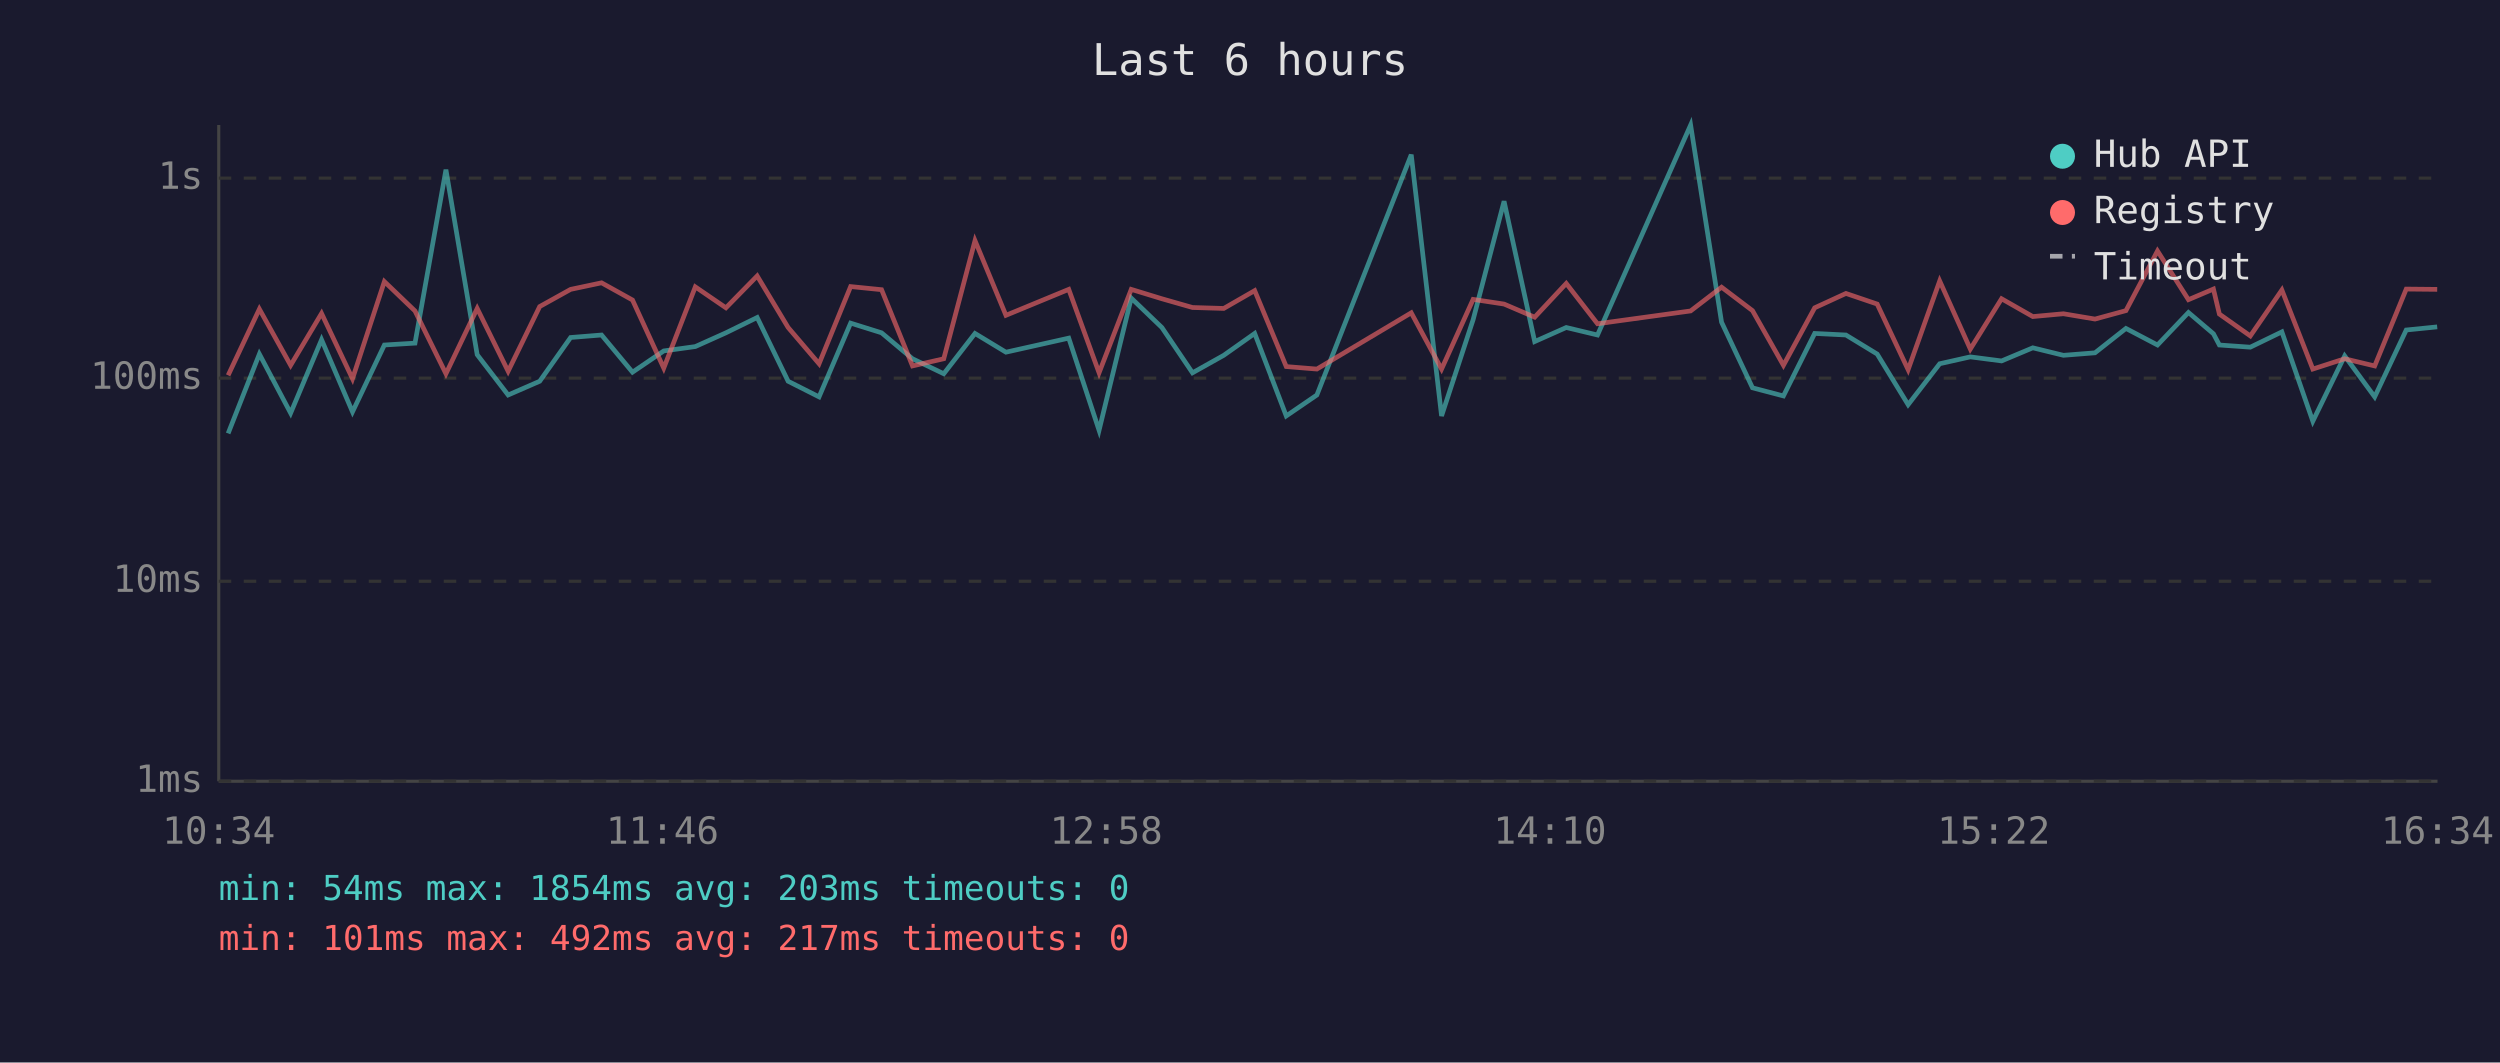
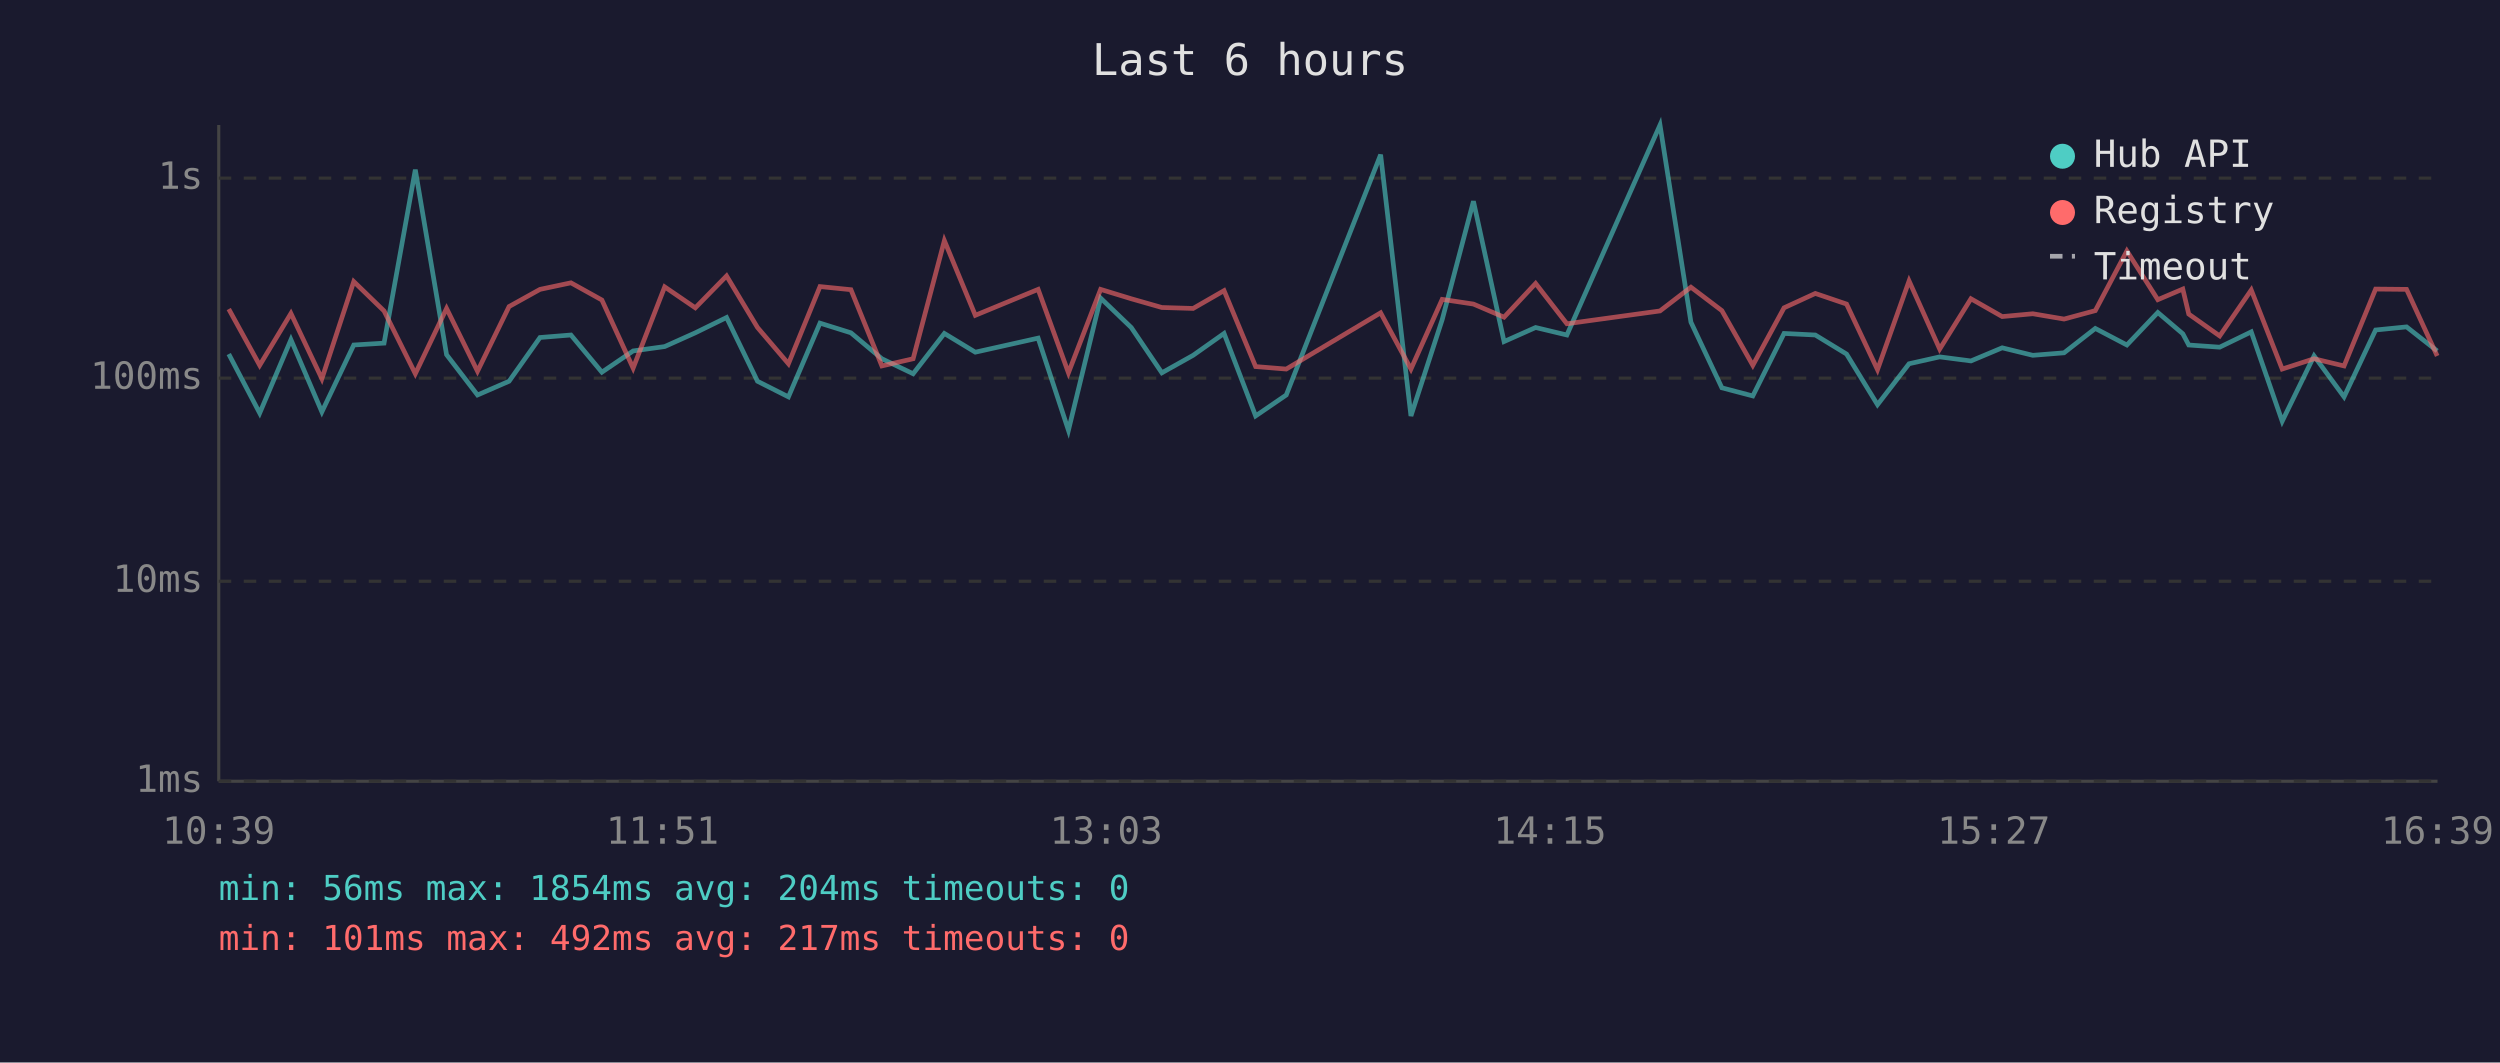
<svg xmlns="http://www.w3.org/2000/svg" viewBox="0 0 800 340" font-family="monospace" font-size="12">
  <rect width="800" height="340" fill="#1a1a2e" />
  <text x="400" y="24" fill="#e0e0e0" font-size="14" text-anchor="middle">Last 6 hours</text>
  <line x1="70" y1="40" x2="70" y2="250" stroke="#444" stroke-width="1" />
  <line x1="70" y1="250" x2="780" y2="250" stroke="#444" stroke-width="1" />
  <line x1="70" y1="250" x2="780" y2="250" stroke="#333" stroke-width="1" stroke-dasharray="4" />
  <text x="65" y="250" fill="#888" text-anchor="end" dominant-baseline="middle">1ms</text>
  <line x1="70" y1="186" x2="780" y2="186" stroke="#333" stroke-width="1" stroke-dasharray="4" />
  <text x="65" y="186" fill="#888" text-anchor="end" dominant-baseline="middle">10ms</text>
  <line x1="70" y1="121" x2="780" y2="121" stroke="#333" stroke-width="1" stroke-dasharray="4" />
  <text x="65" y="121" fill="#888" text-anchor="end" dominant-baseline="middle">100ms</text>
  <line x1="70" y1="57" x2="780" y2="57" stroke="#333" stroke-width="1" stroke-dasharray="4" />
  <text x="65" y="57" fill="#888" text-anchor="end" dominant-baseline="middle">1s</text>
-   <text x="70" y="270" fill="#888" text-anchor="middle">10:34</text>
-   <text x="212" y="270" fill="#888" text-anchor="middle">11:46</text>
-   <text x="354" y="270" fill="#888" text-anchor="middle">12:58</text>
-   <text x="496" y="270" fill="#888" text-anchor="middle">14:10</text>
-   <text x="638" y="270" fill="#888" text-anchor="middle">15:22</text>
-   <text x="780" y="270" fill="#888" text-anchor="middle">16:34</text>
-   <polyline points="73.0,138.7 83.0,113.3 93.0,132.2 102.9,108.7 112.8,131.8 123.0,110.4 132.8,109.8 142.7,54.3 152.7,113.5 162.6,126.4 172.7,122.0 182.6,108.0 192.5,107.2 202.4,119.1 212.4,112.3 222.5,110.9 232.3,106.5 242.3,101.6 252.2,122.0 262.1,127.0 272.2,103.4 282.1,106.5 292.0,114.8 302.0,119.6 312.0,106.7 321.9,112.7 342.0,108.2 351.7,137.7 362.0,95.4 371.8,104.8 381.6,119.3 391.6,113.7 401.5,106.7 411.6,133.1 421.4,126.4 451.6,49.5 461.3,133.1 471.4,102.3 481.3,64.4 491.1,109.3 501.2,104.8 511.2,107.2 541.0,40.0 550.9,103.1 560.8,124.1 570.7,126.7 580.7,106.7 590.7,107.2 600.7,113.3 610.6,129.5 620.7,116.4 630.5,114.2 640.5,115.5 650.5,111.3 660.3,113.7 670.4,112.9 680.3,105.1 690.4,110.4 700.3,100.0 708.3,106.8 710.2,110.4 720.1,111.1 730.2,106.2 740.1,134.8 750.3,113.9 759.9,127.0 770.0,105.6 779.9,104.6" fill="none" stroke="#4ecdc4" stroke-width="1.5" opacity="0.6" />
-   <polyline points="73.0,120.1 83.0,98.9 93.0,116.9 102.9,100.3 112.8,121.2 123.0,90.1 132.8,99.5 142.7,119.6 152.7,98.7 162.6,118.8 172.7,98.1 182.6,92.6 192.5,90.5 202.4,96.0 212.4,117.8 222.5,91.8 232.3,98.5 242.3,88.3 252.2,104.8 262.1,116.4 272.2,91.7 282.1,92.7 292.0,117.1 302.0,114.8 312.0,77.0 321.9,100.9 342.0,92.6 351.7,119.3 362.0,92.6 371.8,95.6 381.6,98.4 391.6,98.7 401.5,93.0 411.6,117.3 421.4,118.1 451.6,100.1 461.3,118.1 471.4,95.8 481.3,97.3 491.1,101.5 501.2,90.7 511.2,103.6 541.0,99.5 550.9,91.9 560.8,99.4 570.7,116.9 580.7,98.5 590.7,93.9 600.7,97.3 610.6,118.3 620.7,89.9 630.5,111.7 640.5,95.6 650.5,101.3 660.3,100.4 670.4,102.1 680.3,99.4 690.4,80.3 700.3,95.9 708.3,92.5 710.2,100.5 720.1,107.5 730.2,92.8 740.1,118.1 750.3,114.8 759.9,117.1 770.0,92.5 779.9,92.6" fill="none" stroke="#ff6b6b" stroke-width="1.5" opacity="0.6" />
+   <text x="70" y="270" fill="#888" text-anchor="middle">10:39</text>
+   <text x="212" y="270" fill="#888" text-anchor="middle">11:51</text>
+   <text x="354" y="270" fill="#888" text-anchor="middle">13:03</text>
+   <text x="496" y="270" fill="#888" text-anchor="middle">14:15</text>
+   <text x="638" y="270" fill="#888" text-anchor="middle">15:27</text>
+   <text x="780" y="270" fill="#888" text-anchor="middle">16:39</text>
+   <polyline points="73.2,113.3 83.1,132.2 93.1,108.7 103.0,131.8 113.2,110.4 122.9,109.8 132.9,54.3 142.9,113.5 152.8,126.4 162.9,122.0 172.8,108.0 182.7,107.2 192.6,119.1 202.6,112.3 212.7,110.9 222.5,106.5 232.5,101.6 242.4,122.0 252.3,127.0 262.4,103.4 272.3,106.5 282.2,114.8 292.2,119.6 302.2,106.7 312.1,112.7 332.2,108.2 341.9,137.7 352.2,95.4 362.0,104.8 371.8,119.3 381.8,113.7 391.7,106.7 401.8,133.1 411.6,126.4 441.8,49.5 451.5,133.1 461.5,102.3 471.5,64.4 481.3,109.3 491.4,104.8 501.4,107.2 531.2,40.0 541.1,103.1 551.0,124.1 560.9,126.7 570.9,106.7 580.9,107.2 590.9,113.3 600.8,129.5 610.9,116.4 620.7,114.2 630.7,115.5 640.7,111.3 650.5,113.7 660.5,112.9 670.5,105.1 680.6,110.4 690.5,100.0 698.5,106.8 700.4,110.4 710.3,111.1 720.4,106.2 730.3,134.8 740.5,113.9 750.1,127.0 760.2,105.6 770.1,104.6 779.9,112.3" fill="none" stroke="#4ecdc4" stroke-width="1.5" opacity="0.6" />
+   <polyline points="73.2,98.9 83.1,116.9 93.1,100.3 103.0,121.2 113.2,90.1 122.9,99.5 132.9,119.6 142.9,98.7 152.8,118.8 162.9,98.1 172.8,92.6 182.7,90.5 192.6,96.0 202.6,117.8 212.7,91.8 222.5,98.5 232.5,88.3 242.4,104.8 252.3,116.4 262.4,91.7 272.3,92.7 282.2,117.1 292.2,114.8 302.2,77.0 312.1,100.9 332.2,92.6 341.9,119.3 352.2,92.6 362.0,95.6 371.8,98.4 381.8,98.7 391.7,93.0 401.8,117.3 411.6,118.1 441.8,100.1 451.5,118.1 461.5,95.8 471.5,97.3 481.3,101.5 491.4,90.7 501.4,103.6 531.2,99.5 541.1,91.9 551.0,99.4 560.9,116.9 570.9,98.5 580.9,93.9 590.9,97.3 600.8,118.3 610.9,89.9 620.7,111.7 630.7,95.6 640.7,101.3 650.5,100.4 660.5,102.1 670.5,99.4 680.6,80.3 690.5,95.9 698.5,92.5 700.4,100.5 710.3,107.5 720.4,92.8 730.3,118.1 740.5,114.8 750.1,117.1 760.2,92.5 770.1,92.6 779.9,113.9" fill="none" stroke="#ff6b6b" stroke-width="1.5" opacity="0.6" />
  <circle cx="660" cy="50" r="4" fill="#4ecdc4" />
  <text x="670" y="50" fill="#e0e0e0" dominant-baseline="middle">Hub API</text>
  <circle cx="660" cy="68" r="4" fill="#ff6b6b" />
  <text x="670" y="68" fill="#e0e0e0" dominant-baseline="middle">Registry</text>
  <line x1="656" y1="82" x2="664" y2="82" stroke="#e0e0e0" stroke-width="1.5" stroke-dasharray="4,3" opacity="0.7" />
  <text x="670" y="86" fill="#e0e0e0" dominant-baseline="middle">Timeout</text>
-   <text x="70" y="288" fill="#4ecdc4" font-size="11">min: 54ms  max: 1854ms  avg: 203ms  timeouts: 0</text>
+   <text x="70" y="288" fill="#4ecdc4" font-size="11">min: 56ms  max: 1854ms  avg: 204ms  timeouts: 0</text>
  <text x="70" y="304" fill="#ff6b6b" font-size="11">min: 101ms  max: 492ms  avg: 217ms  timeouts: 0</text>
</svg>
